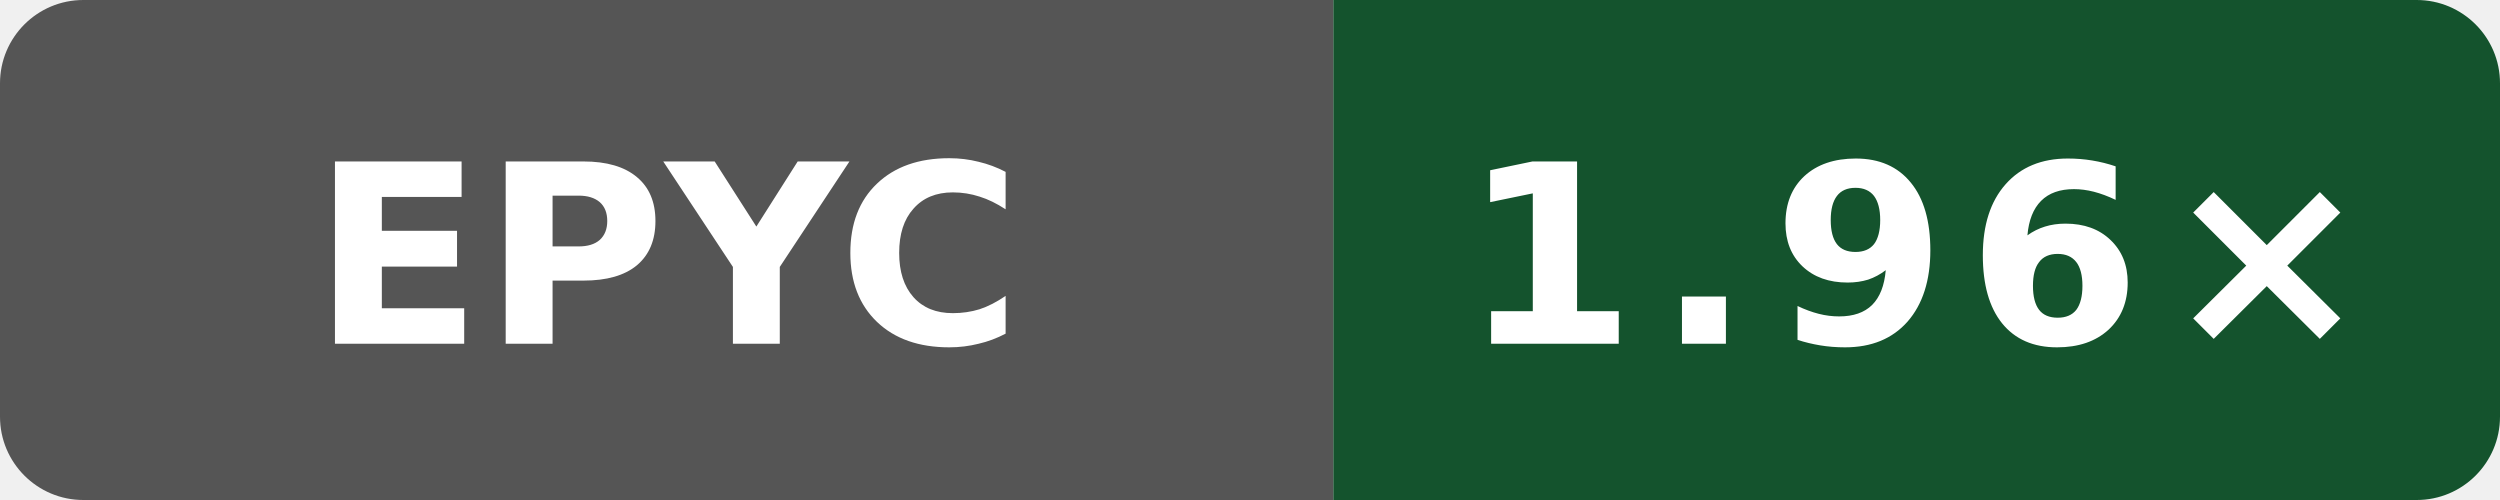
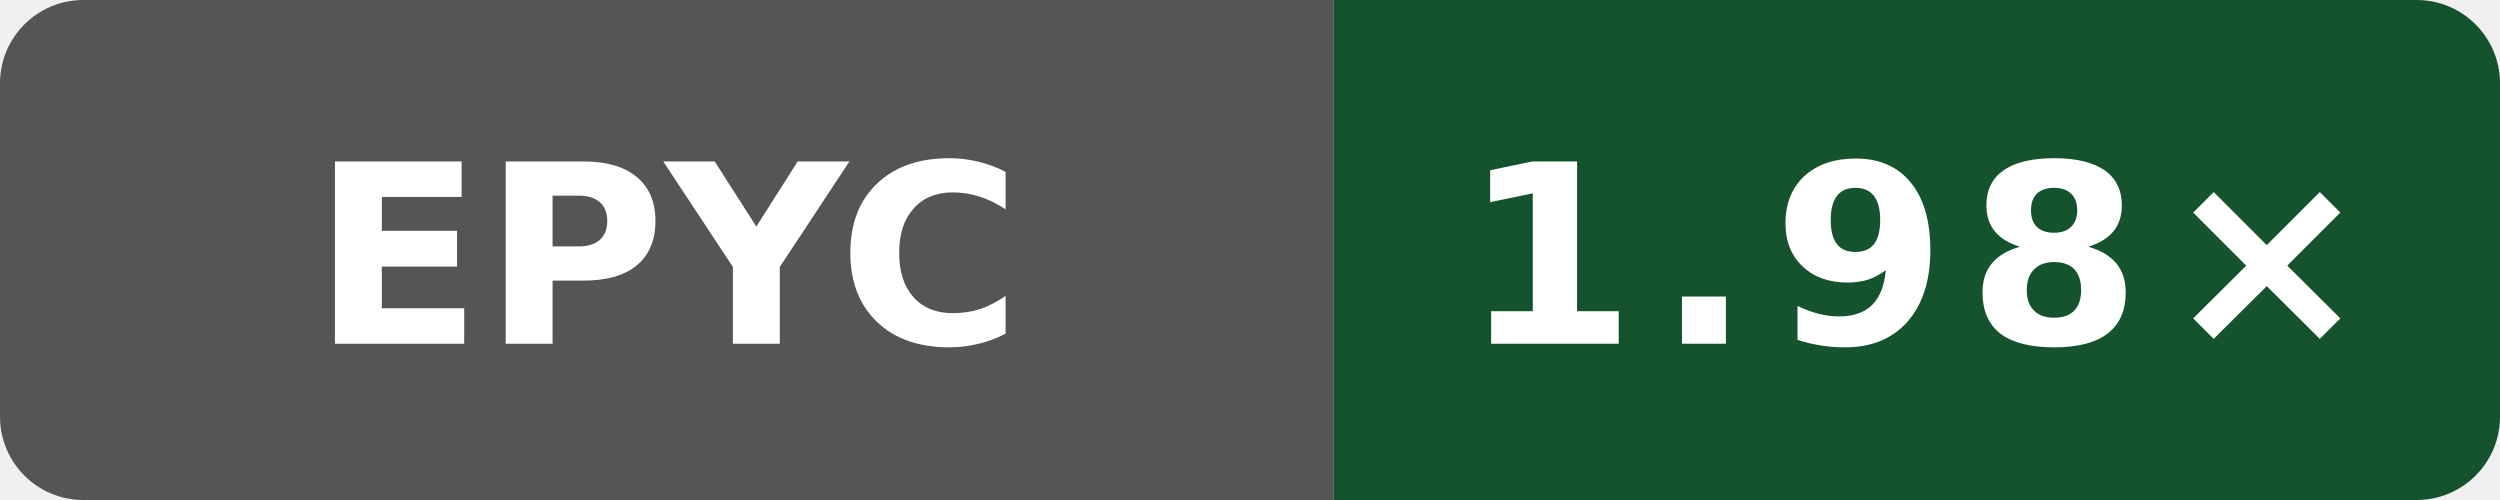
- <svg xmlns="http://www.w3.org/2000/svg" data-original-label="simdjson scalar-compile-clang; AMD EPYC 9V45 96-Core Processor; revision 32b57ecb146865fc206be7a79a159bc13e644dc1" data-original-message="1.96×" width="120" height="24" viewBox="0 0 120 24" role="img" aria-label="simdjson scalar-compile-clang; AMD EPYC 9V45 96-Core Processor; revision 32b57ecb146865fc206be7a79a159bc13e644dc1; measured 32b57ecb146865fc206be7a79a159bc13e644dc1; 4 commits behind main: 1.96×">
+ <svg xmlns="http://www.w3.org/2000/svg" data-original-label="simdjson scalar-compile-clang; AMD EPYC 9V74 80-Core Processor; revision 13d6afdf5bac47b7d64eb4438784eee62a4f3c21" data-original-message="1.98×" width="120" height="24" viewBox="0 0 120 24" role="img" aria-label="simdjson scalar-compile-clang; AMD EPYC 9V74 80-Core Processor; revision 13d6afdf5bac47b7d64eb4438784eee62a4f3c21; measured 13d6afdf5bac47b7d64eb4438784eee62a4f3c21; 0 commits behind main: 1.98×">
  <defs>
    <clipPath id="badge">
      <rect width="120" height="24" rx="4" />
    </clipPath>
  </defs>
  <g clip-path="url(#badge)">
    <rect width="64" height="24" fill="#555" />
    <rect x="64" width="56" height="24" fill="#14532d" />
  </g>
  <text x="32" y="16.5" fill="#fff" text-anchor="middle" font-family="Verdana,Geneva,DejaVu Sans,sans-serif" font-size="12" font-weight="700" textLength="31" lengthAdjust="spacingAndGlyphs">EPYC</text>
-   <text x="92" y="16.5" fill="#fff" text-anchor="middle" font-family="Verdana,Geneva,DejaVu Sans,sans-serif" font-size="12" font-weight="700" letter-spacing="1" textLength="39" lengthAdjust="spacingAndGlyphs">1.96×</text>
+   <text x="92" y="16.5" fill="#fff" text-anchor="middle" font-family="Verdana,Geneva,DejaVu Sans,sans-serif" font-size="12" font-weight="700" letter-spacing="1" textLength="39" lengthAdjust="spacingAndGlyphs">1.98×</text>
</svg>
